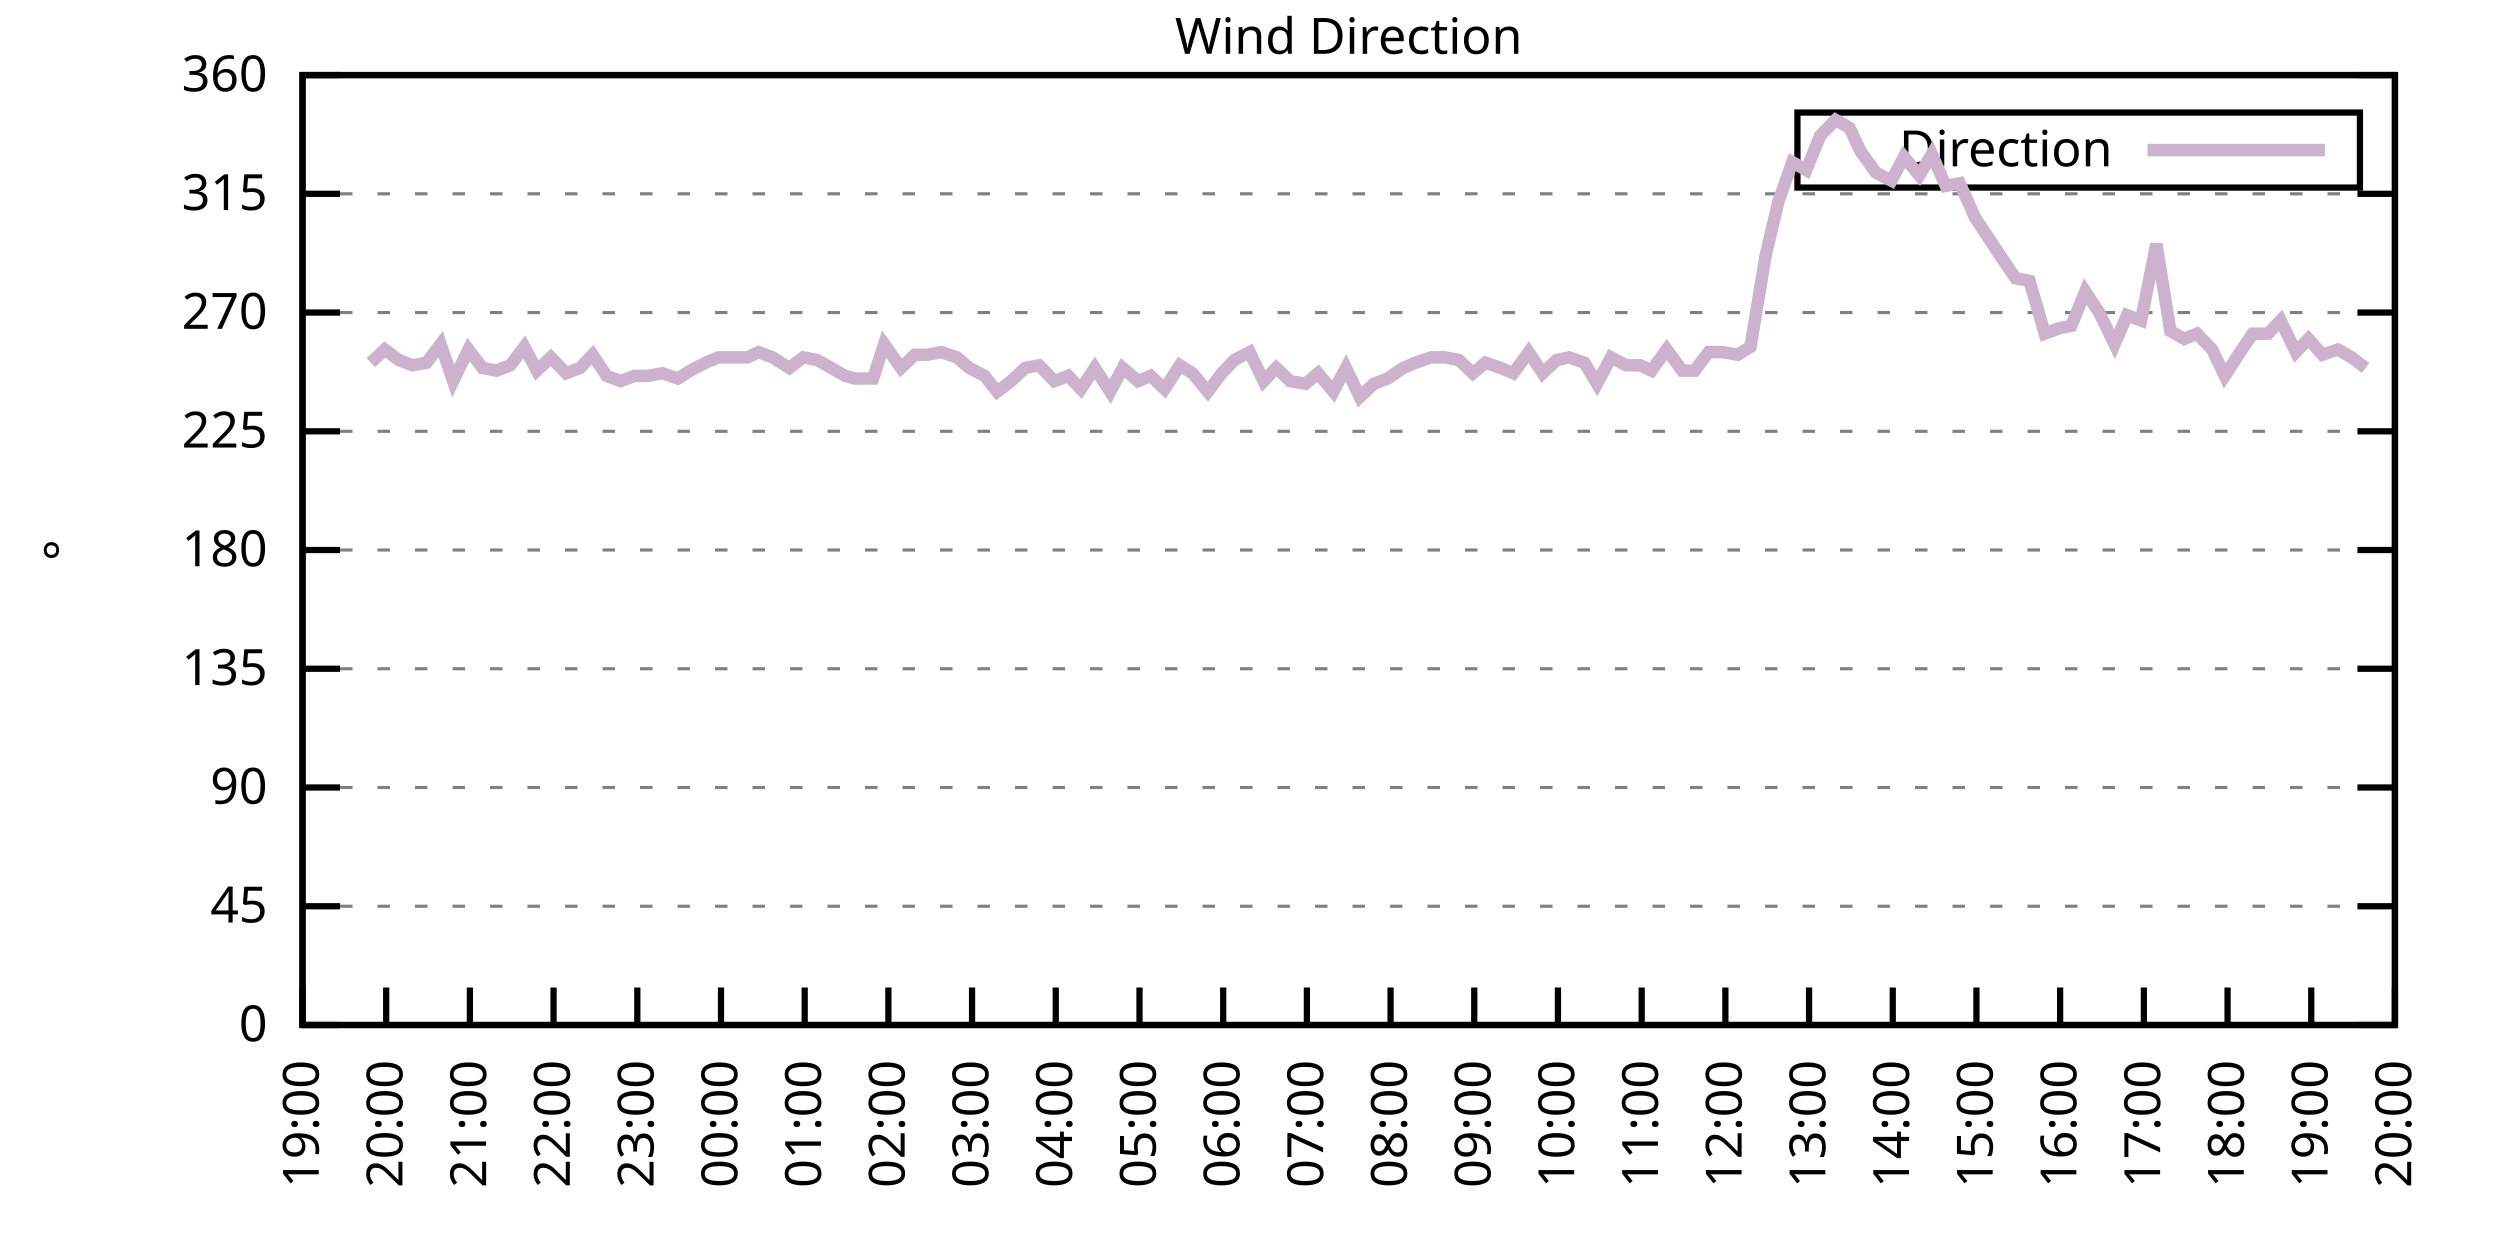
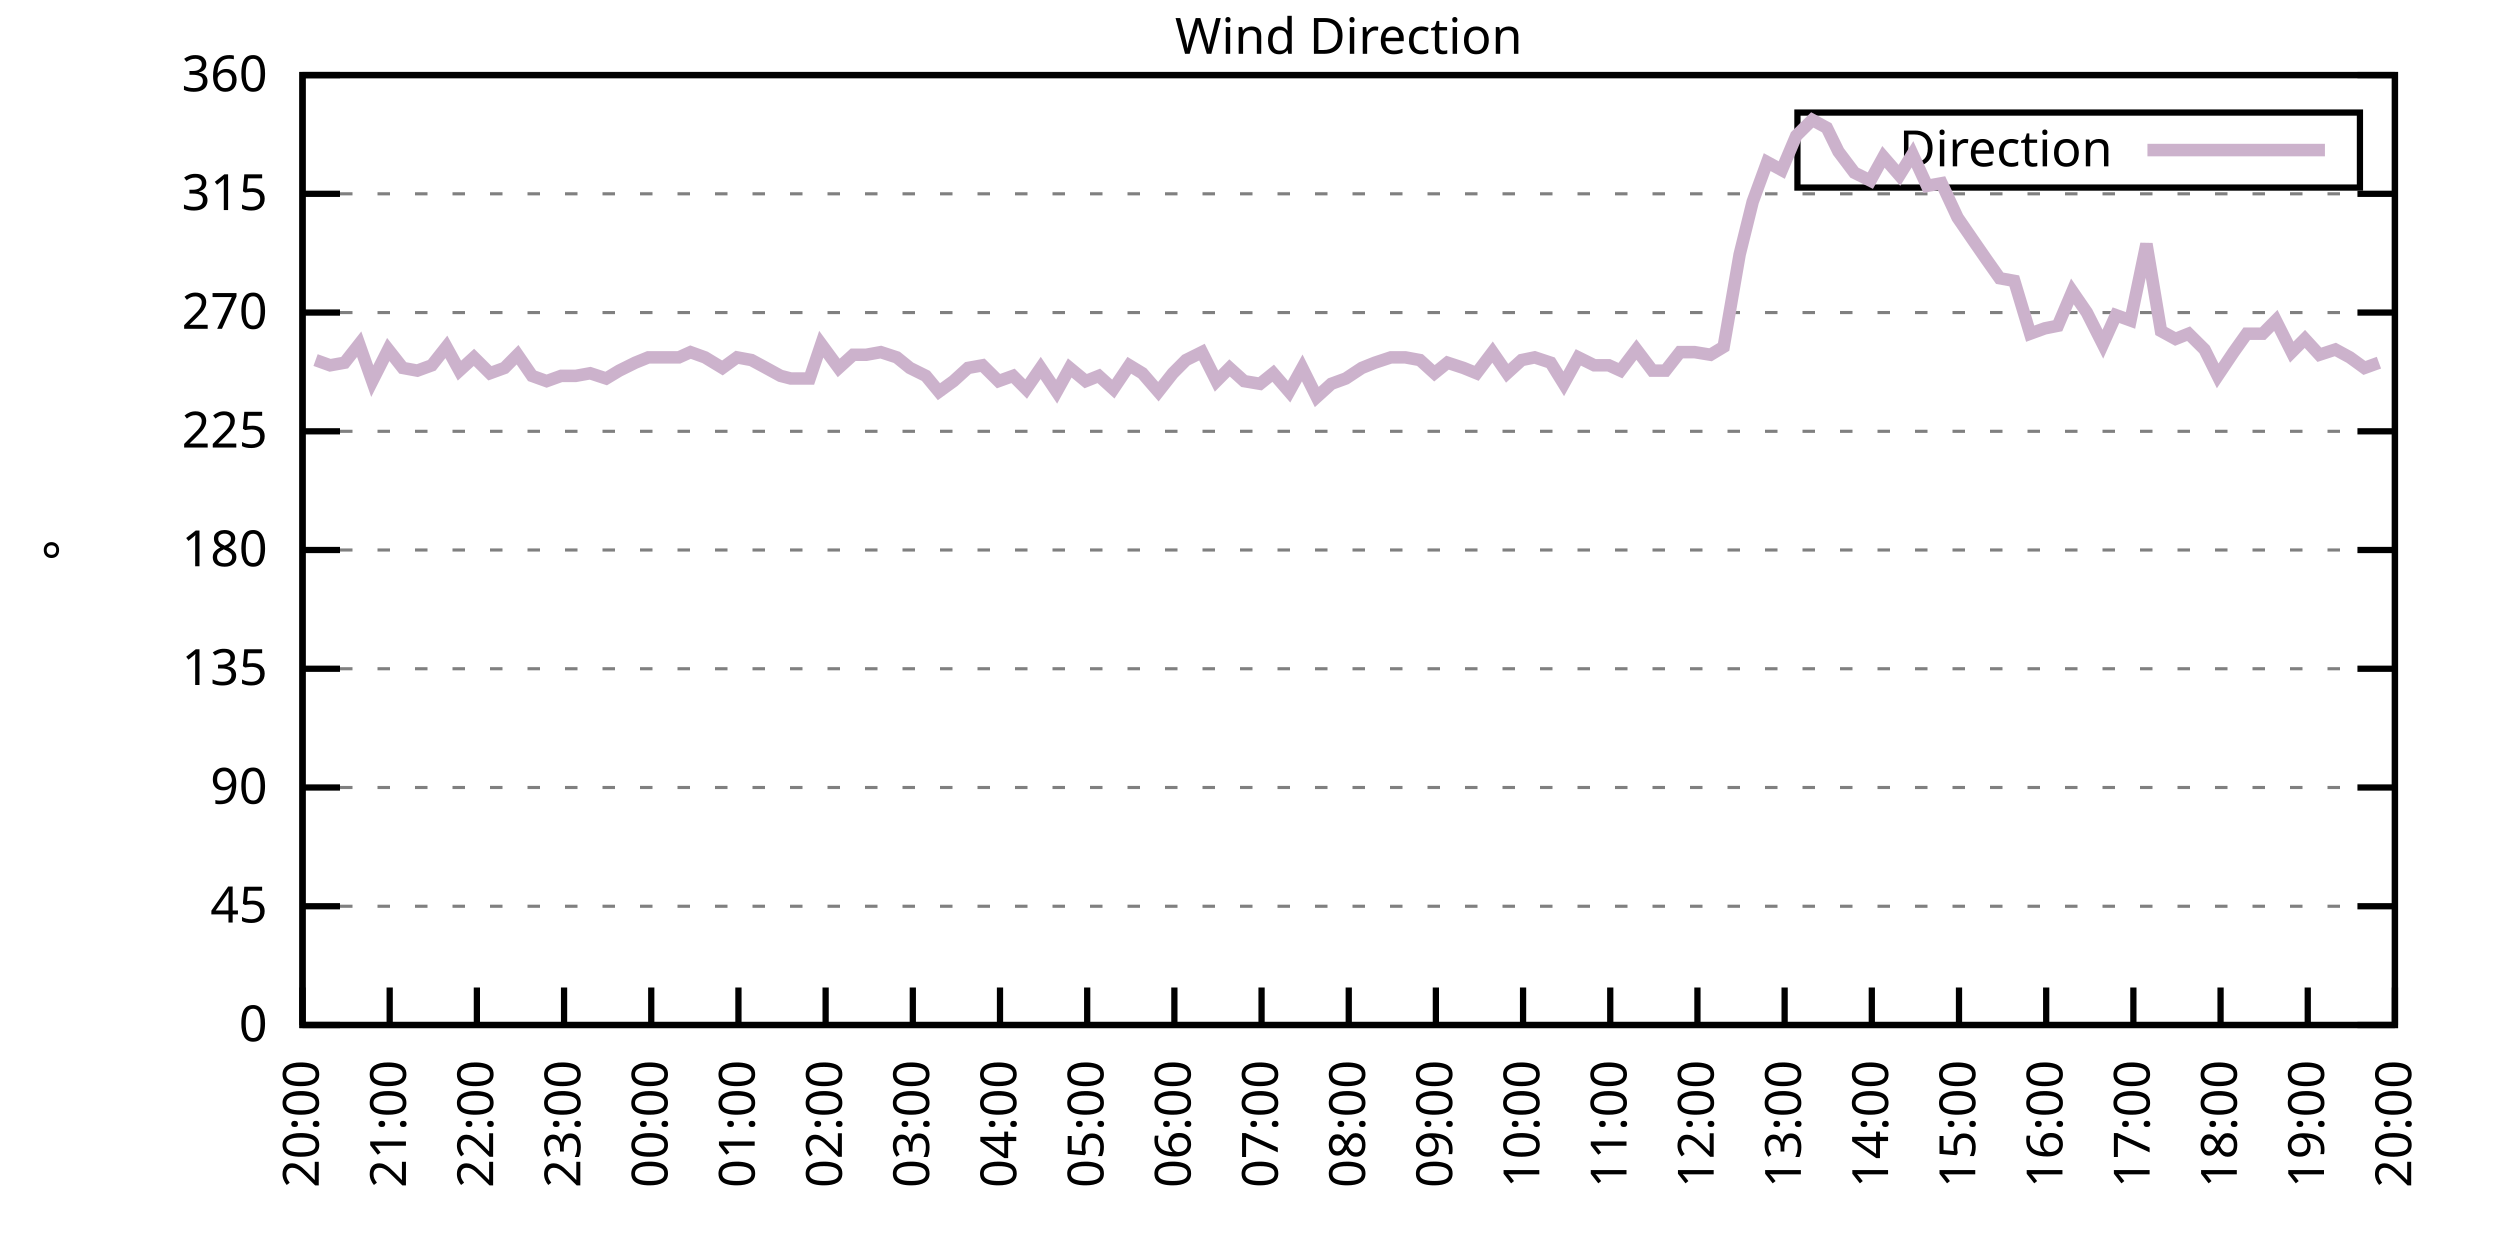
<svg xmlns="http://www.w3.org/2000/svg" xmlns:xlink="http://www.w3.org/1999/xlink" width="400" height="200" viewBox="0 0 400 200">
  <g id="gnuplot_canvas">
    <rect x="0" y="0" width="400" height="200" fill="none" />
    <defs>
      <circle id="gpDot" r="0.5" stroke-width="0.5" stroke="currentColor" />
      <path id="gpPt0" stroke-width="0.333" stroke="currentColor" d="M-1,0 h2 M0,-1 v2" />
      <path id="gpPt1" stroke-width="0.333" stroke="currentColor" d="M-1,-1 L1,1 M1,-1 L-1,1" />
      <path id="gpPt2" stroke-width="0.333" stroke="currentColor" d="M-1,0 L1,0 M0,-1 L0,1 M-1,-1 L1,1 M-1,1 L1,-1" />
      <rect id="gpPt3" stroke-width="0.333" stroke="currentColor" x="-1" y="-1" width="2" height="2" />
      <rect id="gpPt4" stroke-width="0.333" stroke="currentColor" fill="currentColor" x="-1" y="-1" width="2" height="2" />
      <circle id="gpPt5" stroke-width="0.333" stroke="currentColor" cx="0" cy="0" r="1" />
      <use xlink:href="#gpPt5" id="gpPt6" fill="currentColor" stroke="none" />
      <path id="gpPt7" stroke-width="0.333" stroke="currentColor" d="M0,-1.33 L-1.33,0.67 L1.33,0.67 z" />
      <use xlink:href="#gpPt7" id="gpPt8" fill="currentColor" stroke="none" />
      <use xlink:href="#gpPt7" id="gpPt9" stroke="currentColor" transform="rotate(180)" />
      <use xlink:href="#gpPt9" id="gpPt10" fill="currentColor" stroke="none" />
      <use xlink:href="#gpPt3" id="gpPt11" stroke="currentColor" transform="rotate(45)" />
      <use xlink:href="#gpPt11" id="gpPt12" fill="currentColor" stroke="none" />
      <path id="gpPt13" stroke-width="0.333" stroke="currentColor" d="M0,1.330 L1.265,0.411 L0.782,-1.067 L-0.782,-1.076 L-1.265,0.411 z" />
      <use xlink:href="#gpPt13" id="gpPt14" fill="currentColor" stroke="none" />
      <filter id="textbox" filterUnits="objectBoundingBox" x="0" y="0" height="1" width="1">
        <feFlood flood-color="white" flood-opacity="1" result="bgnd" />
        <feComposite in="SourceGraphic" in2="bgnd" operator="atop" />
      </filter>
      <filter id="greybox" filterUnits="objectBoundingBox" x="0" y="0" height="1" width="1">
        <feFlood flood-color="lightgrey" flood-opacity="1" result="grey" />
        <feComposite in="SourceGraphic" in2="grey" operator="atop" />
      </filter>
    </defs>
    <g fill="none" color="white" stroke="currentColor" stroke-width="1.00" stroke-linecap="butt" stroke-linejoin="miter">
</g>
    <g fill="none" color="black" stroke="currentColor" stroke-width="1.00" stroke-linecap="butt" stroke-linejoin="miter">
      <g stroke="none" shape-rendering="crispEdges">
        <polygon fill="rgb(255, 255, 255)" points="48.40,164.00 383.18,164.00 383.18,12.02 48.40,12.02 " />
      </g>
    </g>
    <g fill="none" color="black" stroke="currentColor" stroke-width="1.00" stroke-linecap="butt" stroke-linejoin="miter">
</g>
    <g fill="none" color="black" stroke="black" stroke-width="0.50" stroke-linecap="butt" stroke-linejoin="miter">
</g>
    <g fill="none" color="gray" stroke="currentColor" stroke-width="0.50" stroke-linecap="butt" stroke-linejoin="miter">
      <path stroke="gray" stroke-dasharray="2,4" class="gridline" d="M48.40,164.00 L383.19,164.00  " />
    </g>
    <g fill="none" color="gray" stroke="gray" stroke-width="1.00" stroke-linecap="butt" stroke-linejoin="miter">
</g>
    <g fill="none" color="black" stroke="currentColor" stroke-width="1.00" stroke-linecap="butt" stroke-linejoin="miter">
      <path stroke="black" d="M48.40,164.00 L54.40,164.00 M383.19,164.00 L377.19,164.00  " />
      <g transform="translate(42.80,166.60)" stroke="none" fill="black" font-family="Sans" font-size="8.00" text-anchor="end">
        <text>
          <tspan font-family="Sans"> 0</tspan>
        </text>
      </g>
    </g>
    <g fill="none" color="black" stroke="currentColor" stroke-width="1.00" stroke-linecap="butt" stroke-linejoin="miter">
</g>
    <g fill="none" color="black" stroke="black" stroke-width="0.50" stroke-linecap="butt" stroke-linejoin="miter">
</g>
    <g fill="none" color="gray" stroke="currentColor" stroke-width="0.50" stroke-linecap="butt" stroke-linejoin="miter">
      <path stroke="gray" stroke-dasharray="2,4" class="gridline" d="M48.40,145.00 L383.19,145.00  " />
    </g>
    <g fill="none" color="gray" stroke="gray" stroke-width="1.00" stroke-linecap="butt" stroke-linejoin="miter">
</g>
    <g fill="none" color="black" stroke="currentColor" stroke-width="1.00" stroke-linecap="butt" stroke-linejoin="miter">
      <path stroke="black" d="M48.40,145.00 L54.40,145.00 M383.19,145.00 L377.19,145.00  " />
      <g transform="translate(42.80,147.60)" stroke="none" fill="black" font-family="Sans" font-size="8.00" text-anchor="end">
        <text>
          <tspan font-family="Sans"> 45</tspan>
        </text>
      </g>
    </g>
    <g fill="none" color="black" stroke="currentColor" stroke-width="1.00" stroke-linecap="butt" stroke-linejoin="miter">
</g>
    <g fill="none" color="black" stroke="black" stroke-width="0.50" stroke-linecap="butt" stroke-linejoin="miter">
</g>
    <g fill="none" color="gray" stroke="currentColor" stroke-width="0.50" stroke-linecap="butt" stroke-linejoin="miter">
      <path stroke="gray" stroke-dasharray="2,4" class="gridline" d="M48.40,126.00 L383.19,126.00  " />
    </g>
    <g fill="none" color="gray" stroke="gray" stroke-width="1.00" stroke-linecap="butt" stroke-linejoin="miter">
</g>
    <g fill="none" color="black" stroke="currentColor" stroke-width="1.00" stroke-linecap="butt" stroke-linejoin="miter">
      <path stroke="black" d="M48.40,126.00 L54.40,126.00 M383.19,126.00 L377.19,126.00  " />
      <g transform="translate(42.80,128.60)" stroke="none" fill="black" font-family="Sans" font-size="8.00" text-anchor="end">
        <text>
          <tspan font-family="Sans"> 90</tspan>
        </text>
      </g>
    </g>
    <g fill="none" color="black" stroke="currentColor" stroke-width="1.00" stroke-linecap="butt" stroke-linejoin="miter">
</g>
    <g fill="none" color="black" stroke="black" stroke-width="0.50" stroke-linecap="butt" stroke-linejoin="miter">
</g>
    <g fill="none" color="gray" stroke="currentColor" stroke-width="0.50" stroke-linecap="butt" stroke-linejoin="miter">
      <path stroke="gray" stroke-dasharray="2,4" class="gridline" d="M48.40,107.00 L383.19,107.00  " />
    </g>
    <g fill="none" color="gray" stroke="gray" stroke-width="1.00" stroke-linecap="butt" stroke-linejoin="miter">
</g>
    <g fill="none" color="black" stroke="currentColor" stroke-width="1.00" stroke-linecap="butt" stroke-linejoin="miter">
      <path stroke="black" d="M48.40,107.00 L54.40,107.00 M383.19,107.00 L377.19,107.00  " />
      <g transform="translate(42.80,109.60)" stroke="none" fill="black" font-family="Sans" font-size="8.00" text-anchor="end">
        <text>
          <tspan font-family="Sans"> 135</tspan>
        </text>
      </g>
    </g>
    <g fill="none" color="black" stroke="currentColor" stroke-width="1.00" stroke-linecap="butt" stroke-linejoin="miter">
</g>
    <g fill="none" color="black" stroke="black" stroke-width="0.50" stroke-linecap="butt" stroke-linejoin="miter">
</g>
    <g fill="none" color="gray" stroke="currentColor" stroke-width="0.50" stroke-linecap="butt" stroke-linejoin="miter">
      <path stroke="gray" stroke-dasharray="2,4" class="gridline" d="M48.40,88.00 L383.19,88.00  " />
    </g>
    <g fill="none" color="gray" stroke="gray" stroke-width="1.00" stroke-linecap="butt" stroke-linejoin="miter">
</g>
    <g fill="none" color="black" stroke="currentColor" stroke-width="1.00" stroke-linecap="butt" stroke-linejoin="miter">
      <path stroke="black" d="M48.40,88.00 L54.40,88.00 M383.19,88.00 L377.19,88.00  " />
      <g transform="translate(42.80,90.60)" stroke="none" fill="black" font-family="Sans" font-size="8.00" text-anchor="end">
        <text>
          <tspan font-family="Sans"> 180</tspan>
        </text>
      </g>
    </g>
    <g fill="none" color="black" stroke="currentColor" stroke-width="1.00" stroke-linecap="butt" stroke-linejoin="miter">
</g>
    <g fill="none" color="black" stroke="black" stroke-width="0.50" stroke-linecap="butt" stroke-linejoin="miter">
</g>
    <g fill="none" color="gray" stroke="currentColor" stroke-width="0.50" stroke-linecap="butt" stroke-linejoin="miter">
      <path stroke="gray" stroke-dasharray="2,4" class="gridline" d="M48.40,69.01 L383.19,69.01  " />
    </g>
    <g fill="none" color="gray" stroke="gray" stroke-width="1.00" stroke-linecap="butt" stroke-linejoin="miter">
</g>
    <g fill="none" color="black" stroke="currentColor" stroke-width="1.00" stroke-linecap="butt" stroke-linejoin="miter">
      <path stroke="black" d="M48.40,69.01 L54.40,69.01 M383.19,69.01 L377.19,69.01  " />
      <g transform="translate(42.80,71.61)" stroke="none" fill="black" font-family="Sans" font-size="8.00" text-anchor="end">
        <text>
          <tspan font-family="Sans"> 225</tspan>
        </text>
      </g>
    </g>
    <g fill="none" color="black" stroke="currentColor" stroke-width="1.00" stroke-linecap="butt" stroke-linejoin="miter">
</g>
    <g fill="none" color="black" stroke="black" stroke-width="0.50" stroke-linecap="butt" stroke-linejoin="miter">
</g>
    <g fill="none" color="gray" stroke="currentColor" stroke-width="0.50" stroke-linecap="butt" stroke-linejoin="miter">
      <path stroke="gray" stroke-dasharray="2,4" class="gridline" d="M48.40,50.01 L383.19,50.01  " />
    </g>
    <g fill="none" color="gray" stroke="gray" stroke-width="1.00" stroke-linecap="butt" stroke-linejoin="miter">
</g>
    <g fill="none" color="black" stroke="currentColor" stroke-width="1.00" stroke-linecap="butt" stroke-linejoin="miter">
      <path stroke="black" d="M48.40,50.01 L54.40,50.01 M383.19,50.01 L377.19,50.01  " />
      <g transform="translate(42.80,52.61)" stroke="none" fill="black" font-family="Sans" font-size="8.00" text-anchor="end">
        <text>
          <tspan font-family="Sans"> 270</tspan>
        </text>
      </g>
    </g>
    <g fill="none" color="black" stroke="currentColor" stroke-width="1.00" stroke-linecap="butt" stroke-linejoin="miter">
</g>
    <g fill="none" color="black" stroke="black" stroke-width="0.50" stroke-linecap="butt" stroke-linejoin="miter">
</g>
    <g fill="none" color="gray" stroke="currentColor" stroke-width="0.50" stroke-linecap="butt" stroke-linejoin="miter">
      <path stroke="gray" stroke-dasharray="2,4" class="gridline" d="M48.40,31.01 L383.19,31.01  " />
    </g>
    <g fill="none" color="gray" stroke="gray" stroke-width="1.00" stroke-linecap="butt" stroke-linejoin="miter">
</g>
    <g fill="none" color="black" stroke="currentColor" stroke-width="1.00" stroke-linecap="butt" stroke-linejoin="miter">
      <path stroke="black" d="M48.40,31.01 L54.40,31.01 M383.19,31.01 L377.19,31.01  " />
      <g transform="translate(42.80,33.61)" stroke="none" fill="black" font-family="Sans" font-size="8.00" text-anchor="end">
        <text>
          <tspan font-family="Sans"> 315</tspan>
        </text>
      </g>
    </g>
    <g fill="none" color="black" stroke="currentColor" stroke-width="1.00" stroke-linecap="butt" stroke-linejoin="miter">
</g>
    <g fill="none" color="black" stroke="black" stroke-width="0.50" stroke-linecap="butt" stroke-linejoin="miter">
</g>
    <g fill="none" color="gray" stroke="currentColor" stroke-width="0.50" stroke-linecap="butt" stroke-linejoin="miter">
      <path stroke="gray" stroke-dasharray="2,4" class="gridline" d="M48.40,12.01 L383.19,12.01  " />
    </g>
    <g fill="none" color="gray" stroke="gray" stroke-width="1.00" stroke-linecap="butt" stroke-linejoin="miter">
</g>
    <g fill="none" color="black" stroke="currentColor" stroke-width="1.00" stroke-linecap="butt" stroke-linejoin="miter">
      <path stroke="black" d="M48.40,12.01 L54.40,12.01 M383.19,12.01 L377.19,12.01  " />
      <g transform="translate(42.80,14.61)" stroke="none" fill="black" font-family="Sans" font-size="8.00" text-anchor="end">
        <text>
          <tspan font-family="Sans"> 360</tspan>
        </text>
      </g>
    </g>
    <g fill="none" color="black" stroke="currentColor" stroke-width="1.00" stroke-linecap="butt" stroke-linejoin="miter">
      <path stroke="black" d="M48.40,164.00 L48.40,158.00  " />
      <g transform="translate(51.00,169.60) rotate(270.00)" stroke="none" fill="black" font-family="Sans" font-size="8.00" text-anchor="end">
        <text>
-           <tspan font-family="Sans">19:00</tspan>
-         </text>
-       </g>
-     </g>
-     <g fill="none" color="black" stroke="currentColor" stroke-width="1.00" stroke-linecap="butt" stroke-linejoin="miter">
-       <path stroke="black" d="M61.79,164.00 L61.79,158.00  " />
-       <g transform="translate(64.39,169.60) rotate(270.00)" stroke="none" fill="black" font-family="Sans" font-size="8.00" text-anchor="end">
-         <text>
          <tspan font-family="Sans">20:00</tspan>
        </text>
      </g>
    </g>
    <g fill="none" color="black" stroke="currentColor" stroke-width="1.00" stroke-linecap="butt" stroke-linejoin="miter">
-       <path stroke="black" d="M75.18,164.00 L75.18,158.00  " />
-       <g transform="translate(77.78,169.60) rotate(270.00)" stroke="none" fill="black" font-family="Sans" font-size="8.00" text-anchor="end">
+       <path stroke="black" d="M62.35,164.00 L62.35,158.00  " />
+       <g transform="translate(64.95,169.60) rotate(270.00)" stroke="none" fill="black" font-family="Sans" font-size="8.00" text-anchor="end">
        <text>
          <tspan font-family="Sans">21:00</tspan>
        </text>
      </g>
    </g>
    <g fill="none" color="black" stroke="currentColor" stroke-width="1.00" stroke-linecap="butt" stroke-linejoin="miter">
-       <path stroke="black" d="M88.57,164.00 L88.57,158.00  " />
-       <g transform="translate(91.17,169.60) rotate(270.00)" stroke="none" fill="black" font-family="Sans" font-size="8.00" text-anchor="end">
+       <path stroke="black" d="M76.30,164.00 L76.30,158.00  " />
+       <g transform="translate(78.90,169.60) rotate(270.00)" stroke="none" fill="black" font-family="Sans" font-size="8.00" text-anchor="end">
        <text>
          <tspan font-family="Sans">22:00</tspan>
        </text>
      </g>
    </g>
    <g fill="none" color="black" stroke="currentColor" stroke-width="1.00" stroke-linecap="butt" stroke-linejoin="miter">
-       <path stroke="black" d="M101.97,164.00 L101.97,158.00  " />
-       <g transform="translate(104.57,169.60) rotate(270.00)" stroke="none" fill="black" font-family="Sans" font-size="8.00" text-anchor="end">
+       <path stroke="black" d="M90.25,164.00 L90.25,158.00  " />
+       <g transform="translate(92.85,169.60) rotate(270.00)" stroke="none" fill="black" font-family="Sans" font-size="8.00" text-anchor="end">
        <text>
          <tspan font-family="Sans">23:00</tspan>
        </text>
      </g>
    </g>
    <g fill="none" color="black" stroke="currentColor" stroke-width="1.00" stroke-linecap="butt" stroke-linejoin="miter">
-       <path stroke="black" d="M115.36,164.00 L115.36,158.00  " />
-       <g transform="translate(117.96,169.60) rotate(270.00)" stroke="none" fill="black" font-family="Sans" font-size="8.00" text-anchor="end">
+       <path stroke="black" d="M104.20,164.00 L104.20,158.00  " />
+       <g transform="translate(106.80,169.60) rotate(270.00)" stroke="none" fill="black" font-family="Sans" font-size="8.00" text-anchor="end">
        <text>
          <tspan font-family="Sans">00:00</tspan>
        </text>
      </g>
    </g>
    <g fill="none" color="black" stroke="currentColor" stroke-width="1.00" stroke-linecap="butt" stroke-linejoin="miter">
-       <path stroke="black" d="M128.75,164.00 L128.75,158.00  " />
-       <g transform="translate(131.35,169.60) rotate(270.00)" stroke="none" fill="black" font-family="Sans" font-size="8.00" text-anchor="end">
+       <path stroke="black" d="M118.15,164.00 L118.15,158.00  " />
+       <g transform="translate(120.75,169.60) rotate(270.00)" stroke="none" fill="black" font-family="Sans" font-size="8.00" text-anchor="end">
        <text>
          <tspan font-family="Sans">01:00</tspan>
        </text>
      </g>
    </g>
    <g fill="none" color="black" stroke="currentColor" stroke-width="1.00" stroke-linecap="butt" stroke-linejoin="miter">
-       <path stroke="black" d="M142.14,164.00 L142.14,158.00  " />
-       <g transform="translate(144.74,169.60) rotate(270.00)" stroke="none" fill="black" font-family="Sans" font-size="8.00" text-anchor="end">
+       <path stroke="black" d="M132.10,164.00 L132.10,158.00  " />
+       <g transform="translate(134.70,169.60) rotate(270.00)" stroke="none" fill="black" font-family="Sans" font-size="8.00" text-anchor="end">
        <text>
          <tspan font-family="Sans">02:00</tspan>
        </text>
      </g>
    </g>
    <g fill="none" color="black" stroke="currentColor" stroke-width="1.00" stroke-linecap="butt" stroke-linejoin="miter">
-       <path stroke="black" d="M155.53,164.00 L155.53,158.00  " />
-       <g transform="translate(158.13,169.60) rotate(270.00)" stroke="none" fill="black" font-family="Sans" font-size="8.00" text-anchor="end">
+       <path stroke="black" d="M146.05,164.00 L146.05,158.00  " />
+       <g transform="translate(148.65,169.60) rotate(270.00)" stroke="none" fill="black" font-family="Sans" font-size="8.00" text-anchor="end">
        <text>
          <tspan font-family="Sans">03:00</tspan>
        </text>
      </g>
    </g>
    <g fill="none" color="black" stroke="currentColor" stroke-width="1.00" stroke-linecap="butt" stroke-linejoin="miter">
-       <path stroke="black" d="M168.92,164.00 L168.92,158.00  " />
-       <g transform="translate(171.52,169.60) rotate(270.00)" stroke="none" fill="black" font-family="Sans" font-size="8.00" text-anchor="end">
+       <path stroke="black" d="M160.00,164.00 L160.00,158.00  " />
+       <g transform="translate(162.60,169.60) rotate(270.00)" stroke="none" fill="black" font-family="Sans" font-size="8.00" text-anchor="end">
        <text>
          <tspan font-family="Sans">04:00</tspan>
        </text>
      </g>
    </g>
    <g fill="none" color="black" stroke="currentColor" stroke-width="1.00" stroke-linecap="butt" stroke-linejoin="miter">
-       <path stroke="black" d="M182.32,164.00 L182.32,158.00  " />
-       <g transform="translate(184.92,169.60) rotate(270.00)" stroke="none" fill="black" font-family="Sans" font-size="8.00" text-anchor="end">
+       <path stroke="black" d="M173.95,164.00 L173.95,158.00  " />
+       <g transform="translate(176.55,169.60) rotate(270.00)" stroke="none" fill="black" font-family="Sans" font-size="8.00" text-anchor="end">
        <text>
          <tspan font-family="Sans">05:00</tspan>
        </text>
      </g>
    </g>
    <g fill="none" color="black" stroke="currentColor" stroke-width="1.00" stroke-linecap="butt" stroke-linejoin="miter">
-       <path stroke="black" d="M195.71,164.00 L195.71,158.00  " />
-       <g transform="translate(198.31,169.60) rotate(270.00)" stroke="none" fill="black" font-family="Sans" font-size="8.00" text-anchor="end">
+       <path stroke="black" d="M187.90,164.00 L187.90,158.00  " />
+       <g transform="translate(190.50,169.60) rotate(270.00)" stroke="none" fill="black" font-family="Sans" font-size="8.00" text-anchor="end">
        <text>
          <tspan font-family="Sans">06:00</tspan>
        </text>
      </g>
    </g>
    <g fill="none" color="black" stroke="currentColor" stroke-width="1.00" stroke-linecap="butt" stroke-linejoin="miter">
-       <path stroke="black" d="M209.10,164.00 L209.10,158.00  " />
-       <g transform="translate(211.70,169.60) rotate(270.00)" stroke="none" fill="black" font-family="Sans" font-size="8.00" text-anchor="end">
+       <path stroke="black" d="M201.85,164.00 L201.85,158.00  " />
+       <g transform="translate(204.45,169.60) rotate(270.00)" stroke="none" fill="black" font-family="Sans" font-size="8.00" text-anchor="end">
        <text>
          <tspan font-family="Sans">07:00</tspan>
        </text>
      </g>
    </g>
    <g fill="none" color="black" stroke="currentColor" stroke-width="1.00" stroke-linecap="butt" stroke-linejoin="miter">
-       <path stroke="black" d="M222.49,164.00 L222.49,158.00  " />
-       <g transform="translate(225.09,169.60) rotate(270.00)" stroke="none" fill="black" font-family="Sans" font-size="8.00" text-anchor="end">
+       <path stroke="black" d="M215.80,164.00 L215.80,158.00  " />
+       <g transform="translate(218.40,169.60) rotate(270.00)" stroke="none" fill="black" font-family="Sans" font-size="8.00" text-anchor="end">
        <text>
          <tspan font-family="Sans">08:00</tspan>
        </text>
      </g>
    </g>
    <g fill="none" color="black" stroke="currentColor" stroke-width="1.00" stroke-linecap="butt" stroke-linejoin="miter">
-       <path stroke="black" d="M235.88,164.00 L235.88,158.00  " />
-       <g transform="translate(238.48,169.60) rotate(270.00)" stroke="none" fill="black" font-family="Sans" font-size="8.00" text-anchor="end">
+       <path stroke="black" d="M229.74,164.00 L229.74,158.00  " />
+       <g transform="translate(232.34,169.60) rotate(270.00)" stroke="none" fill="black" font-family="Sans" font-size="8.00" text-anchor="end">
        <text>
          <tspan font-family="Sans">09:00</tspan>
        </text>
      </g>
    </g>
    <g fill="none" color="black" stroke="currentColor" stroke-width="1.00" stroke-linecap="butt" stroke-linejoin="miter">
-       <path stroke="black" d="M249.27,164.00 L249.27,158.00  " />
-       <g transform="translate(251.87,169.60) rotate(270.00)" stroke="none" fill="black" font-family="Sans" font-size="8.00" text-anchor="end">
+       <path stroke="black" d="M243.69,164.00 L243.69,158.00  " />
+       <g transform="translate(246.29,169.60) rotate(270.00)" stroke="none" fill="black" font-family="Sans" font-size="8.00" text-anchor="end">
        <text>
          <tspan font-family="Sans">10:00</tspan>
        </text>
      </g>
    </g>
    <g fill="none" color="black" stroke="currentColor" stroke-width="1.00" stroke-linecap="butt" stroke-linejoin="miter">
-       <path stroke="black" d="M262.67,164.00 L262.67,158.00  " />
-       <g transform="translate(265.27,169.60) rotate(270.00)" stroke="none" fill="black" font-family="Sans" font-size="8.00" text-anchor="end">
+       <path stroke="black" d="M257.64,164.00 L257.64,158.00  " />
+       <g transform="translate(260.24,169.60) rotate(270.00)" stroke="none" fill="black" font-family="Sans" font-size="8.00" text-anchor="end">
        <text>
          <tspan font-family="Sans">11:00</tspan>
        </text>
      </g>
    </g>
    <g fill="none" color="black" stroke="currentColor" stroke-width="1.00" stroke-linecap="butt" stroke-linejoin="miter">
-       <path stroke="black" d="M276.06,164.00 L276.06,158.00  " />
-       <g transform="translate(278.66,169.60) rotate(270.00)" stroke="none" fill="black" font-family="Sans" font-size="8.00" text-anchor="end">
+       <path stroke="black" d="M271.59,164.00 L271.59,158.00  " />
+       <g transform="translate(274.19,169.60) rotate(270.00)" stroke="none" fill="black" font-family="Sans" font-size="8.00" text-anchor="end">
        <text>
          <tspan font-family="Sans">12:00</tspan>
        </text>
      </g>
    </g>
    <g fill="none" color="black" stroke="currentColor" stroke-width="1.00" stroke-linecap="butt" stroke-linejoin="miter">
-       <path stroke="black" d="M289.45,164.00 L289.45,158.00  " />
-       <g transform="translate(292.05,169.60) rotate(270.00)" stroke="none" fill="black" font-family="Sans" font-size="8.00" text-anchor="end">
+       <path stroke="black" d="M285.54,164.00 L285.54,158.00  " />
+       <g transform="translate(288.14,169.60) rotate(270.00)" stroke="none" fill="black" font-family="Sans" font-size="8.00" text-anchor="end">
        <text>
          <tspan font-family="Sans">13:00</tspan>
        </text>
      </g>
    </g>
    <g fill="none" color="black" stroke="currentColor" stroke-width="1.00" stroke-linecap="butt" stroke-linejoin="miter">
-       <path stroke="black" d="M302.84,164.00 L302.84,158.00  " />
-       <g transform="translate(305.44,169.60) rotate(270.00)" stroke="none" fill="black" font-family="Sans" font-size="8.00" text-anchor="end">
+       <path stroke="black" d="M299.49,164.00 L299.49,158.00  " />
+       <g transform="translate(302.09,169.60) rotate(270.00)" stroke="none" fill="black" font-family="Sans" font-size="8.00" text-anchor="end">
        <text>
          <tspan font-family="Sans">14:00</tspan>
        </text>
      </g>
    </g>
    <g fill="none" color="black" stroke="currentColor" stroke-width="1.00" stroke-linecap="butt" stroke-linejoin="miter">
-       <path stroke="black" d="M316.23,164.00 L316.23,158.00  " />
-       <g transform="translate(318.83,169.60) rotate(270.00)" stroke="none" fill="black" font-family="Sans" font-size="8.00" text-anchor="end">
+       <path stroke="black" d="M313.44,164.00 L313.44,158.00  " />
+       <g transform="translate(316.04,169.60) rotate(270.00)" stroke="none" fill="black" font-family="Sans" font-size="8.00" text-anchor="end">
        <text>
          <tspan font-family="Sans">15:00</tspan>
        </text>
      </g>
    </g>
    <g fill="none" color="black" stroke="currentColor" stroke-width="1.00" stroke-linecap="butt" stroke-linejoin="miter">
-       <path stroke="black" d="M329.62,164.00 L329.62,158.00  " />
-       <g transform="translate(332.22,169.60) rotate(270.00)" stroke="none" fill="black" font-family="Sans" font-size="8.00" text-anchor="end">
+       <path stroke="black" d="M327.39,164.00 L327.39,158.00  " />
+       <g transform="translate(329.99,169.60) rotate(270.00)" stroke="none" fill="black" font-family="Sans" font-size="8.00" text-anchor="end">
        <text>
          <tspan font-family="Sans">16:00</tspan>
        </text>
      </g>
    </g>
    <g fill="none" color="black" stroke="currentColor" stroke-width="1.00" stroke-linecap="butt" stroke-linejoin="miter">
-       <path stroke="black" d="M343.02,164.00 L343.02,158.00  " />
-       <g transform="translate(345.62,169.60) rotate(270.00)" stroke="none" fill="black" font-family="Sans" font-size="8.00" text-anchor="end">
+       <path stroke="black" d="M341.34,164.00 L341.34,158.00  " />
+       <g transform="translate(343.94,169.60) rotate(270.00)" stroke="none" fill="black" font-family="Sans" font-size="8.00" text-anchor="end">
        <text>
          <tspan font-family="Sans">17:00</tspan>
        </text>
      </g>
    </g>
    <g fill="none" color="black" stroke="currentColor" stroke-width="1.00" stroke-linecap="butt" stroke-linejoin="miter">
-       <path stroke="black" d="M356.41,164.00 L356.41,158.00  " />
-       <g transform="translate(359.01,169.60) rotate(270.00)" stroke="none" fill="black" font-family="Sans" font-size="8.00" text-anchor="end">
+       <path stroke="black" d="M355.29,164.00 L355.29,158.00  " />
+       <g transform="translate(357.89,169.60) rotate(270.00)" stroke="none" fill="black" font-family="Sans" font-size="8.00" text-anchor="end">
        <text>
          <tspan font-family="Sans">18:00</tspan>
        </text>
      </g>
    </g>
    <g fill="none" color="black" stroke="currentColor" stroke-width="1.00" stroke-linecap="butt" stroke-linejoin="miter">
-       <path stroke="black" d="M369.80,164.00 L369.80,158.00  " />
-       <g transform="translate(372.40,169.60) rotate(270.00)" stroke="none" fill="black" font-family="Sans" font-size="8.00" text-anchor="end">
+       <path stroke="black" d="M369.24,164.00 L369.24,158.00  " />
+       <g transform="translate(371.84,169.60) rotate(270.00)" stroke="none" fill="black" font-family="Sans" font-size="8.00" text-anchor="end">
        <text>
          <tspan font-family="Sans">19:00</tspan>
        </text>
      </g>
    </g>
    <g fill="none" color="black" stroke="currentColor" stroke-width="1.00" stroke-linecap="butt" stroke-linejoin="miter">
      <path stroke="black" d="M383.19,164.00 L383.19,158.00  " />
      <g transform="translate(385.79,169.60) rotate(270.00)" stroke="none" fill="black" font-family="Sans" font-size="8.00" text-anchor="end">
        <text>
          <tspan font-family="Sans">20:00</tspan>
        </text>
      </g>
    </g>
    <g fill="none" color="black" stroke="currentColor" stroke-width="1.00" stroke-linecap="butt" stroke-linejoin="miter">
</g>
    <g fill="none" color="black" stroke="currentColor" stroke-width="1.00" stroke-linecap="butt" stroke-linejoin="miter">
      <path stroke="black" d="M48.40,12.01 L48.40,164.00 L383.19,164.00 L383.19,12.01 L48.40,12.01 Z  " />
    </g>
    <g fill="none" color="black" stroke="currentColor" stroke-width="1.00" stroke-linecap="butt" stroke-linejoin="miter">
</g>
    <g fill="none" color="black" stroke="currentColor" stroke-width="1.00" stroke-linecap="butt" stroke-linejoin="miter">
      <path stroke="black" d="M287.59,30.01 L287.59,18.01 L377.59,18.01 L377.59,30.01 L287.59,30.01 Z  " />
    </g>
    <g id="Wind_direction_plot_1">
      <g fill="none" color="white" stroke="black" stroke-width="2.00" stroke-linecap="butt" stroke-linejoin="miter">
</g>
      <g fill="none" color="black" stroke="currentColor" stroke-width="2.00" stroke-linecap="butt" stroke-linejoin="miter">
        <g transform="translate(337.99,26.61)" stroke="none" fill="black" font-family="Sans" font-size="8.00" text-anchor="end">
          <text>
            <tspan font-family="Sans">Direction</tspan>
          </text>
        </g>
      </g>
      <g fill="none" color="black" stroke="currentColor" stroke-width="2.00" stroke-linecap="butt" stroke-linejoin="miter">
-         <path stroke="rgb(204, 178, 204)" d="M343.59,24.01 L371.99,24.01 M59.34,58.03 L61.57,55.92 L63.80,57.61 L66.03,58.45 L68.26,58.03 L70.50,55.07   L72.50,60.98 L74.96,55.92 L77.19,58.87 L79.42,59.30 L81.66,58.45 L83.89,55.50 L85.90,59.30 L88.13,57.18   L90.58,59.72 L92.82,58.87 L94.82,56.76 L97.06,60.14 L99.29,60.98 L101.52,60.14 L103.75,60.14 L105.98,59.72   L108.44,60.56 L110.45,59.30 L112.90,58.03 L114.91,57.18 L117.14,57.18 L119.60,57.18 L121.38,56.34 L123.62,57.18   L126.29,58.87 L128.53,57.18 L130.76,57.61 L132.99,58.87 L135.22,60.14 L136.78,60.56 L139.69,60.56 L141.47,55.07   L144.15,58.87 L146.38,56.76 L148.39,56.76 L150.62,56.34 L153.08,57.18 L155.09,58.87 L157.54,60.14 L159.55,62.67   L161.78,60.98 L164.01,58.87 L166.25,58.45 L168.70,60.98 L170.93,60.14 L172.94,62.25 L175.17,58.87 L177.63,62.67   L179.64,58.87 L182.09,60.98 L184.10,60.14 L186.33,62.25 L188.79,58.45 L190.80,59.72 L193.25,62.67 L195.48,59.72   L197.49,57.61 L199.95,56.34 L202.18,60.98 L204.19,58.87 L206.42,60.98 L208.88,61.41 L210.88,59.72 L213.34,62.67   L215.35,58.87 L217.58,63.52 L219.81,61.41 L222.04,60.56 L224.50,58.87 L226.51,58.03 L228.96,57.18 L231.20,57.18   L233.43,57.61 L235.66,59.72 L237.67,58.03 L240.12,58.87 L242.13,59.72 L244.59,56.34 L246.82,59.72 L249.05,57.61   L251.06,57.18 L253.51,58.03 L255.52,61.41 L257.76,57.18 L260.21,58.45 L262.44,58.45 L264.23,59.30 L266.68,55.92   L269.14,59.30 L271.15,59.30 L273.38,56.34 L275.61,56.34 L278.07,56.76 L280.07,55.50 L282.53,40.72 L284.54,32.28   L286.77,25.94 L289.00,27.21 L291.23,21.72 L293.69,19.19 L295.92,20.45 L297.71,24.25 L300.16,27.63 L302.62,28.90   L304.63,25.10 L307.08,28.05 L309.09,24.68 L311.32,29.74 L313.55,29.32 L316.01,34.81 L318.24,38.19 L320.47,41.56   L322.48,44.52 L324.71,44.94 L327.17,53.39 L329.40,52.54 L331.41,52.12 L333.64,46.63 L335.87,50.01 L338.33,55.07   L340.34,50.43 L342.57,51.27 L345.02,39.03 L347.26,52.96 L349.49,54.23 L351.50,53.39 L353.95,55.92 L355.96,60.14   L358.42,56.34 L360.42,53.39 L362.88,53.39 L364.89,51.27 L367.34,56.34 L369.35,54.23 L371.58,56.76 L374.04,55.92   L376.27,57.18 L378.50,58.87  " />
+         <path stroke="rgb(204, 178, 204)" d="M343.59,24.01 L371.99,24.01 M50.49,57.61 L52.82,58.45 L55.14,58.03 L57.47,55.07 L59.56,60.98 L62.12,55.92   L64.44,58.87 L66.77,59.30 L69.09,58.45 L71.42,55.50 L73.51,59.30 L75.83,57.18 L78.39,59.72 L80.72,58.87   L82.81,56.76 L85.13,60.14 L87.46,60.98 L89.78,60.14 L92.11,60.14 L94.43,59.72 L96.99,60.56 L99.08,59.30   L101.64,58.03 L103.73,57.18 L106.06,57.18 L108.62,57.18 L110.48,56.34 L112.80,57.18 L115.59,58.87 L117.92,57.18   L120.24,57.61 L122.57,58.87 L124.89,60.14 L126.52,60.56 L129.54,60.56 L131.40,55.07 L134.19,58.87 L136.51,56.76   L138.61,56.76 L140.93,56.34 L143.49,57.18 L145.58,58.87 L148.14,60.14 L150.23,62.67 L152.56,60.98 L154.88,58.87   L157.21,58.45 L159.76,60.98 L162.09,60.14 L164.18,62.25 L166.51,58.87 L169.06,62.67 L171.16,58.87 L173.71,60.98   L175.81,60.14 L178.13,62.25 L180.69,58.45 L182.78,59.72 L185.34,62.67 L187.66,59.72 L189.76,57.61 L192.31,56.34   L194.64,60.98 L196.73,58.87 L199.06,60.98 L201.61,61.41 L203.71,59.72 L206.26,62.67 L208.36,58.87 L210.68,63.52   L213.01,61.41 L215.33,60.56 L217.89,58.87 L219.98,58.03 L222.54,57.18 L224.86,57.18 L227.19,57.61 L229.51,59.72   L231.60,58.03 L234.16,58.87 L236.25,59.72 L238.81,56.34 L241.14,59.72 L243.46,57.61 L245.55,57.18 L248.11,58.03   L250.20,61.41 L252.53,57.18 L255.09,58.45 L257.41,58.45 L259.27,59.30 L261.83,55.92 L264.39,59.30 L266.48,59.30   L268.80,56.34 L271.13,56.34 L273.69,56.76 L275.78,55.50 L278.34,40.72 L280.43,32.28 L282.75,25.94 L285.08,27.21   L287.40,21.72 L289.96,19.19 L292.29,20.45 L294.15,24.25 L296.70,27.63 L299.26,28.90 L301.35,25.10 L303.91,28.05   L306.00,24.68 L308.33,29.74 L310.65,29.32 L313.21,34.81 L315.53,38.19 L317.86,41.56 L319.95,44.52 L322.28,44.94   L324.83,53.39 L327.16,52.54 L329.25,52.12 L331.58,46.63 L333.90,50.01 L336.46,55.07 L338.55,50.43 L340.88,51.27   L343.43,39.03 L345.76,52.96 L348.08,54.23 L350.18,53.39 L352.73,55.92 L354.83,60.14 L357.38,56.34 L359.48,53.39   L362.03,53.39 L364.13,51.27 L366.68,56.34 L368.78,54.23 L371.10,56.76 L373.66,55.92 L375.98,57.18 L378.31,58.87   L380.63,58.03  " />
      </g>
    </g>
    <g fill="none" color="black" stroke="currentColor" stroke-width="2.00" stroke-linecap="butt" stroke-linejoin="miter">
</g>
    <g fill="none" color="black" stroke="black" stroke-width="1.00" stroke-linecap="butt" stroke-linejoin="miter">
</g>
    <g fill="none" color="black" stroke="currentColor" stroke-width="1.00" stroke-linecap="butt" stroke-linejoin="miter">
      <path stroke="black" d="M48.40,12.01 L48.40,164.00 L383.19,164.00 L383.19,12.01 L48.40,12.01 Z  " />
      <g transform="translate(12.80,88.01) rotate(270.00)" stroke="none" fill="black" font-family="Sans" font-size="8.00" text-anchor="middle">
        <text>
          <tspan font-family="Sans">°</tspan>
        </text>
      </g>
    </g>
    <g fill="none" color="black" stroke="currentColor" stroke-width="1.00" stroke-linecap="butt" stroke-linejoin="miter">
</g>
    <g fill="none" color="black" stroke="currentColor" stroke-width="1.00" stroke-linecap="butt" stroke-linejoin="miter">
      <g transform="translate(215.79,8.61)" stroke="none" fill="black" font-family="Sans" font-size="8.00" text-anchor="middle">
        <text>
          <tspan font-family="Sans">Wind Direction</tspan>
        </text>
      </g>
    </g>
    <g fill="none" color="black" stroke="currentColor" stroke-width="1.00" stroke-linecap="butt" stroke-linejoin="miter">
</g>
  </g>
</svg>
